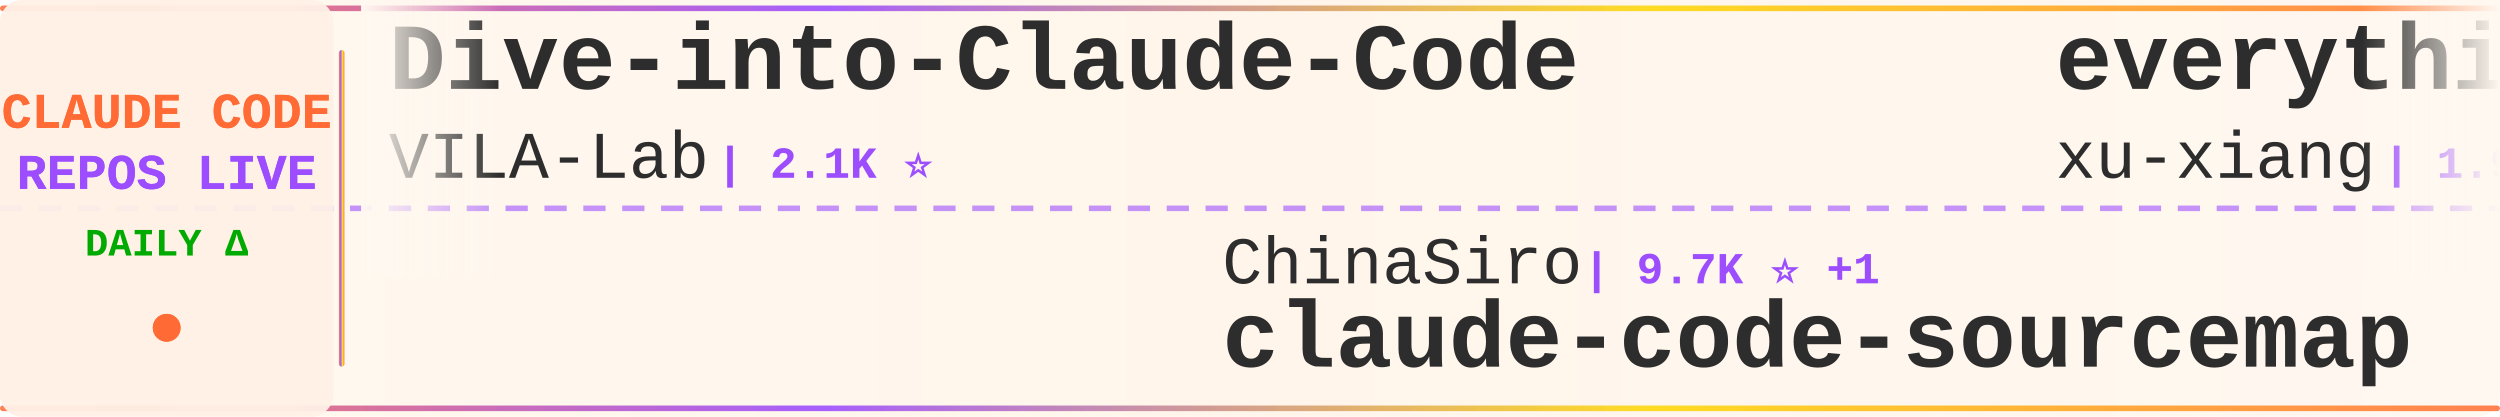
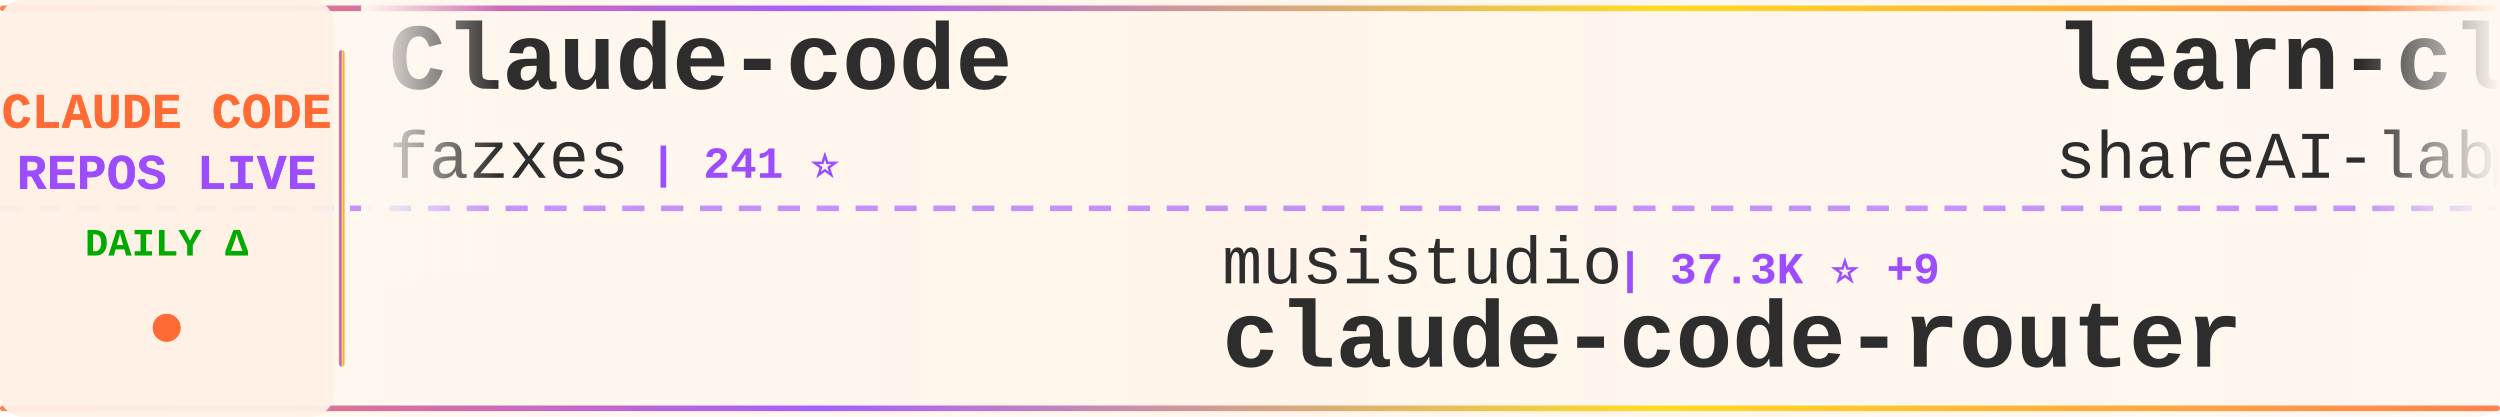
<svg xmlns="http://www.w3.org/2000/svg" width="900" height="150">
  <defs>
    <linearGradient id="tickerBg" x1="0%" y1="0%" x2="100%" y2="0%">
      <stop offset="0%" style="stop-color:#fff8f0;stop-opacity:0.98" />
      <stop offset="50%" style="stop-color:#fff5eb;stop-opacity:1" />
      <stop offset="100%" style="stop-color:#fff8f0;stop-opacity:0.98" />
    </linearGradient>
    <linearGradient id="borderGrad" x1="0%" y1="0%" x2="100%" y2="0%">
      <stop offset="0%" style="stop-color:#FF6B35;stop-opacity:0.85">
        <animate attributeName="stop-opacity" values="0.85;1;0.85" dur="2s" repeatCount="indefinite" />
      </stop>
      <stop offset="33%" style="stop-color:#9C4EFF;stop-opacity:0.9">
        <animate attributeName="stop-opacity" values="0.9;1;0.9" dur="2.2s" repeatCount="indefinite" />
      </stop>
      <stop offset="66%" style="stop-color:#FFD700;stop-opacity:0.85">
        <animate attributeName="stop-opacity" values="0.85;1;0.85" dur="1.8s" repeatCount="indefinite" />
      </stop>
      <stop offset="100%" style="stop-color:#FF6B35;stop-opacity:0.85">
        <animate attributeName="stop-opacity" values="0.85;1;0.85" dur="2s" repeatCount="indefinite" />
      </stop>
    </linearGradient>
    <filter id="textGlow">
      <feGaussianBlur stdDeviation="0.15" result="coloredBlur" />
      <feMerge>
        <feMergeNode in="coloredBlur" />
        <feMergeNode in="SourceGraphic" />
      </feMerge>
    </filter>
    <filter id="metricGlow">
      <feGaussianBlur stdDeviation="0.2" result="coloredBlur" />
      <feMerge>
        <feMergeNode in="coloredBlur" />
        <feMergeNode in="SourceGraphic" />
      </feMerge>
    </filter>
    <linearGradient id="leftFade" x1="0%" y1="0%" x2="100%" y2="0%">
      <stop offset="0%" style="stop-color:#fff8f0;stop-opacity:1" />
      <stop offset="100%" style="stop-color:#fff8f0;stop-opacity:0" />
    </linearGradient>
    <linearGradient id="rightFade" x1="0%" y1="0%" x2="100%" y2="0%">
      <stop offset="0%" style="stop-color:#fff8f0;stop-opacity:0" />
      <stop offset="100%" style="stop-color:#fff8f0;stop-opacity:1" />
    </linearGradient>
  </defs>
  <rect width="900" height="150" fill="url(#tickerBg)" rx="8" />
  <rect x="0" y="2" width="900" height="2" fill="url(#borderGrad)" rx="1" />
  <rect x="0" y="146" width="900" height="2" fill="url(#borderGrad)" rx="1" />
  <line x1="0" y1="75" x2="900" y2="75" stroke="#9C4EFF" stroke-width="2" stroke-dasharray="8 6" opacity="0.6" />
  <rect x="0" y="0" width="120" height="150" fill="#fff0e6" opacity="0.95" rx="8" />
  <text x="60" y="46" font-family="'Courier New', monospace" font-size="18" font-weight="bold" fill="#FF6B35" text-anchor="middle" filter="url(#textGlow)">
    CLAUDE CODE
  </text>
  <text x="60" y="68" font-family="'Courier New', monospace" font-size="18" font-weight="bold" fill="#9C4EFF" text-anchor="middle" filter="url(#textGlow)">
    REPOS LIVE
  </text>
  <text x="60" y="92" font-family="'Courier New', monospace" font-size="14" font-weight="bold" fill="#00aa00" text-anchor="middle">
    DAILY Δ
  </text>
  <circle cx="60" cy="118" r="5" fill="#FF6B35" filter="url(#metricGlow)">
    <animate attributeName="r" values="4;6;4" dur="1.5s" repeatCount="indefinite" />
    <animate attributeName="opacity" values="0.6;1;0.6" dur="1.5s" repeatCount="indefinite" />
  </circle>
  <rect x="122" y="18" width="2" height="114" fill="url(#borderGrad)" rx="1" />
  <clipPath id="tickerClip">
    <rect x="130" y="0" width="770" height="150" />
  </clipPath>
  <g clip-path="url(#tickerClip)">
    <g id="tickerItems">
      <animateTransform attributeName="transform" attributeType="XML" type="translate" from="0 0" to="-3000 0" dur="54s" repeatCount="indefinite" />
      <g transform="translate(0, 0)">
-         <text x="140" y="32" font-family="'Courier New', monospace" font-size="34" font-weight="bold" fill="#2d2d2d">Dive-into-Claude-Code</text>
-         <text x="140" y="64" font-family="'Courier New', monospace" font-size="24" font-weight="normal" fill="#2d2d2d" opacity="1.0">VILA-Lab</text>
-         <text x="258" y="64" font-family="'Courier New', monospace" font-size="16" font-weight="bold" fill="#9C4EFF"> | 2.1K ⭐</text>
+         <text x="140" y="32" font-family="'Courier New', monospace" font-size="34" font-weight="bold" fill="#2d2d2d">Claude-code</text>
+         <text x="140" y="64" font-family="'Courier New', monospace" font-size="24" font-weight="normal" fill="#2d2d2d" opacity="1.0">fazxes</text>
+         <text x="234" y="64" font-family="'Courier New', monospace" font-size="16" font-weight="bold" fill="#9C4EFF"> | 241 ⭐</text>
      </g>
      <g transform="translate(300, 0)">
-         <text x="140" y="102" font-family="'Courier New', monospace" font-size="24" font-weight="normal" fill="#2d2d2d" opacity="1.0">ChinaSiro</text>
-         <text x="270" y="102" font-family="'Courier New', monospace" font-size="16" font-weight="bold" fill="#9C4EFF"> | 9.7K ⭐ +1</text>
-         <text x="140" y="132" font-family="'Courier New', monospace" font-size="34" font-weight="bold" fill="#2d2d2d">claude-code-sourcemap</text>
+         <text x="140" y="102" font-family="'Courier New', monospace" font-size="24" font-weight="normal" fill="#2d2d2d" opacity="1.0">musistudio</text>
+         <text x="282" y="102" font-family="'Courier New', monospace" font-size="16" font-weight="bold" fill="#9C4EFF"> | 37.3K ⭐ +9</text>
+         <text x="140" y="132" font-family="'Courier New', monospace" font-size="34" font-weight="bold" fill="#2d2d2d">claude-code-router</text>
      </g>
      <g transform="translate(600, 0)">
-         <text x="140" y="32" font-family="'Courier New', monospace" font-size="34" font-weight="bold" fill="#2d2d2d">everything-claude-code-z...</text>
-         <text x="140" y="64" font-family="'Courier New', monospace" font-size="24" font-weight="normal" fill="#2d2d2d" opacity="1.0">xu-xiang</text>
-         <text x="258" y="64" font-family="'Courier New', monospace" font-size="16" font-weight="bold" fill="#9C4EFF"> | 1.9K ⭐ +2</text>
+         <text x="140" y="32" font-family="'Courier New', monospace" font-size="34" font-weight="bold" fill="#2d2d2d">learn-claude-code</text>
+         <text x="140" y="64" font-family="'Courier New', monospace" font-size="24" font-weight="normal" fill="#2d2d2d" opacity="1.0">shareAI-lab</text>
+         <text x="294" y="64" font-family="'Courier New', monospace" font-size="16" font-weight="bold" fill="#9C4EFF"> | 77.1K ⭐ +45</text>
      </g>
      <g transform="translate(900, 0)">
-         <text x="140" y="102" font-family="'Courier New', monospace" font-size="24" font-weight="normal" fill="#2d2d2d" opacity="1.0">VoltAgent</text>
-         <text x="270" y="102" font-family="'Courier New', monospace" font-size="16" font-weight="bold" fill="#9C4EFF"> | 25.2K ⭐ +8</text>
-         <text x="140" y="132" font-family="'Courier New', monospace" font-size="34" font-weight="bold" fill="#2d2d2d">awesome-claude-code-suba...</text>
+         <text x="140" y="102" font-family="'Courier New', monospace" font-size="24" font-weight="normal" fill="#2d2d2d" opacity="1.0">shanraisshan</text>
+         <text x="306" y="102" font-family="'Courier New', monospace" font-size="16" font-weight="bold" fill="#9C4EFF"> | 66.1K ⭐ +15</text>
+         <text x="140" y="132" font-family="'Courier New', monospace" font-size="34" font-weight="bold" fill="#2d2d2d">claude-code-best-practic...</text>
      </g>
      <g transform="translate(1200, 0)">
        <text x="140" y="32" font-family="'Courier New', monospace" font-size="34" font-weight="bold" fill="#2d2d2d">claude-code-source</text>
-         <text x="140" y="64" font-family="'Courier New', monospace" font-size="24" font-weight="normal" fill="#2d2d2d" opacity="1.0">AprilNEA</text>
-         <text x="258" y="64" font-family="'Courier New', monospace" font-size="16" font-weight="bold" fill="#9C4EFF"> | 391 ⭐</text>
+         <text x="140" y="64" font-family="'Courier New', monospace" font-size="24" font-weight="normal" fill="#2d2d2d" opacity="1.0">JrCx7scC</text>
+         <text x="258" y="64" font-family="'Courier New', monospace" font-size="16" font-weight="bold" fill="#9C4EFF"> | 376 ⭐</text>
      </g>
      <g transform="translate(1500, 0)">
-         <text x="140" y="102" font-family="'Courier New', monospace" font-size="24" font-weight="normal" fill="#2d2d2d" opacity="1.0">OrcaWhisper</text>
-         <text x="294" y="102" font-family="'Courier New', monospace" font-size="16" font-weight="bold" fill="#9C4EFF"> | 97 ⭐</text>
-         <text x="140" y="132" font-family="'Courier New', monospace" font-size="34" font-weight="bold" fill="#2d2d2d">Claude-Code</text>
+         <text x="140" y="102" font-family="'Courier New', monospace" font-size="24" font-weight="normal" fill="#2d2d2d" opacity="1.0">Windy3f3f3f3f</text>
+         <text x="318" y="102" font-family="'Courier New', monospace" font-size="16" font-weight="bold" fill="#9C4EFF"> | 3.6K ⭐ +1</text>
+         <text x="140" y="132" font-family="'Courier New', monospace" font-size="34" font-weight="bold" fill="#2d2d2d">how-claude-code-works</text>
      </g>
      <g transform="translate(1800, 0)">
-         <text x="140" y="32" font-family="'Courier New', monospace" font-size="34" font-weight="bold" fill="#2d2d2d">claude-code-cli</text>
-         <text x="140" y="64" font-family="'Courier New', monospace" font-size="24" font-weight="normal" fill="#2d2d2d" opacity="1.0">huangserva</text>
-         <text x="282" y="64" font-family="'Courier New', monospace" font-size="16" font-weight="bold" fill="#9C4EFF"> | 629 ⭐</text>
+         <text x="140" y="32" font-family="'Courier New', monospace" font-size="34" font-weight="bold" fill="#2d2d2d">claude-code-hub</text>
+         <text x="140" y="64" font-family="'Courier New', monospace" font-size="24" font-weight="normal" fill="#2d2d2d" opacity="1.0">ding113</text>
+         <text x="246" y="64" font-family="'Courier New', monospace" font-size="16" font-weight="bold" fill="#9C4EFF"> | 3.4K ⭐ -1</text>
      </g>
      <g transform="translate(2100, 0)">
-         <text x="140" y="102" font-family="'Courier New', monospace" font-size="24" font-weight="normal" fill="#2d2d2d" opacity="1.0">pengchengneo</text>
-         <text x="306" y="102" font-family="'Courier New', monospace" font-size="16" font-weight="bold" fill="#9C4EFF"> | 1.8K ⭐</text>
-         <text x="140" y="132" font-family="'Courier New', monospace" font-size="34" font-weight="bold" fill="#2d2d2d">Claude-Code</text>
+         <text x="140" y="102" font-family="'Courier New', monospace" font-size="24" font-weight="normal" fill="#2d2d2d" opacity="1.0">Tinkeringg-Lab</text>
+         <text x="330" y="102" font-family="'Courier New', monospace" font-size="16" font-weight="bold" fill="#9C4EFF"> | 212 ⭐</text>
+         <text x="140" y="132" font-family="'Courier New', monospace" font-size="34" font-weight="bold" fill="#2d2d2d">claude-code</text>
      </g>
      <g transform="translate(2400, 0)">
-         <text x="140" y="32" font-family="'Courier New', monospace" font-size="34" font-weight="bold" fill="#2d2d2d">edmunds-claude-code</text>
-         <text x="140" y="64" font-family="'Courier New', monospace" font-size="24" font-weight="normal" fill="#2d2d2d" opacity="1.0">edmund-io</text>
-         <text x="270" y="64" font-family="'Courier New', monospace" font-size="16" font-weight="bold" fill="#9C4EFF"> | 1.5K ⭐ +1</text>
+         <text x="140" y="32" font-family="'Courier New', monospace" font-size="34" font-weight="bold" fill="#2d2d2d">claude-code-source-code-...</text>
+         <text x="140" y="64" font-family="'Courier New', monospace" font-size="24" font-weight="normal" fill="#2d2d2d" opacity="1.0">ghuntley</text>
+         <text x="258" y="64" font-family="'Courier New', monospace" font-size="16" font-weight="bold" fill="#9C4EFF"> | 992 ⭐</text>
      </g>
      <g transform="translate(2700, 0)">
-         <text x="140" y="102" font-family="'Courier New', monospace" font-size="24" font-weight="normal" fill="#2d2d2d" opacity="1.0">isboyjc</text>
-         <text x="246" y="102" font-family="'Courier New', monospace" font-size="16" font-weight="bold" fill="#9C4EFF"> | 162 ⭐</text>
+         <text x="140" y="102" font-family="'Courier New', monospace" font-size="24" font-weight="normal" fill="#2d2d2d" opacity="1.0">lowcortisolprogrammer</text>
+         <text x="414" y="102" font-family="'Courier New', monospace" font-size="16" font-weight="bold" fill="#9C4EFF"> | 171 ⭐</text>
        <text x="140" y="132" font-family="'Courier New', monospace" font-size="34" font-weight="bold" fill="#2d2d2d">claude-code</text>
      </g>
      <g transform="translate(3000, 0)">
-         <text x="140" y="32" font-family="'Courier New', monospace" font-size="34" font-weight="bold" fill="#2d2d2d">Dive-into-Claude-Code</text>
-         <text x="140" y="64" font-family="'Courier New', monospace" font-size="24" font-weight="normal" fill="#2d2d2d" opacity="1.0">VILA-Lab</text>
-         <text x="258" y="64" font-family="'Courier New', monospace" font-size="16" font-weight="bold" fill="#9C4EFF"> | 2.1K ⭐</text>
+         <text x="140" y="32" font-family="'Courier New', monospace" font-size="34" font-weight="bold" fill="#2d2d2d">Claude-code</text>
+         <text x="140" y="64" font-family="'Courier New', monospace" font-size="24" font-weight="normal" fill="#2d2d2d" opacity="1.0">fazxes</text>
+         <text x="234" y="64" font-family="'Courier New', monospace" font-size="16" font-weight="bold" fill="#9C4EFF"> | 241 ⭐</text>
      </g>
      <g transform="translate(3300, 0)">
-         <text x="140" y="102" font-family="'Courier New', monospace" font-size="24" font-weight="normal" fill="#2d2d2d" opacity="1.0">ChinaSiro</text>
-         <text x="270" y="102" font-family="'Courier New', monospace" font-size="16" font-weight="bold" fill="#9C4EFF"> | 9.7K ⭐ +1</text>
-         <text x="140" y="132" font-family="'Courier New', monospace" font-size="34" font-weight="bold" fill="#2d2d2d">claude-code-sourcemap</text>
+         <text x="140" y="102" font-family="'Courier New', monospace" font-size="24" font-weight="normal" fill="#2d2d2d" opacity="1.0">musistudio</text>
+         <text x="282" y="102" font-family="'Courier New', monospace" font-size="16" font-weight="bold" fill="#9C4EFF"> | 37.3K ⭐ +9</text>
+         <text x="140" y="132" font-family="'Courier New', monospace" font-size="34" font-weight="bold" fill="#2d2d2d">claude-code-router</text>
      </g>
      <g transform="translate(3600, 0)">
-         <text x="140" y="32" font-family="'Courier New', monospace" font-size="34" font-weight="bold" fill="#2d2d2d">everything-claude-code-z...</text>
-         <text x="140" y="64" font-family="'Courier New', monospace" font-size="24" font-weight="normal" fill="#2d2d2d" opacity="1.0">xu-xiang</text>
-         <text x="258" y="64" font-family="'Courier New', monospace" font-size="16" font-weight="bold" fill="#9C4EFF"> | 1.9K ⭐ +2</text>
+         <text x="140" y="32" font-family="'Courier New', monospace" font-size="34" font-weight="bold" fill="#2d2d2d">learn-claude-code</text>
+         <text x="140" y="64" font-family="'Courier New', monospace" font-size="24" font-weight="normal" fill="#2d2d2d" opacity="1.0">shareAI-lab</text>
+         <text x="294" y="64" font-family="'Courier New', monospace" font-size="16" font-weight="bold" fill="#9C4EFF"> | 77.1K ⭐ +45</text>
      </g>
      <g transform="translate(3900, 0)">
-         <text x="140" y="102" font-family="'Courier New', monospace" font-size="24" font-weight="normal" fill="#2d2d2d" opacity="1.0">VoltAgent</text>
-         <text x="270" y="102" font-family="'Courier New', monospace" font-size="16" font-weight="bold" fill="#9C4EFF"> | 25.2K ⭐ +8</text>
-         <text x="140" y="132" font-family="'Courier New', monospace" font-size="34" font-weight="bold" fill="#2d2d2d">awesome-claude-code-suba...</text>
+         <text x="140" y="102" font-family="'Courier New', monospace" font-size="24" font-weight="normal" fill="#2d2d2d" opacity="1.0">shanraisshan</text>
+         <text x="306" y="102" font-family="'Courier New', monospace" font-size="16" font-weight="bold" fill="#9C4EFF"> | 66.1K ⭐ +15</text>
+         <text x="140" y="132" font-family="'Courier New', monospace" font-size="34" font-weight="bold" fill="#2d2d2d">claude-code-best-practic...</text>
      </g>
    </g>
  </g>
  <rect x="130" y="0" width="50" height="100" fill="url(#leftFade)" />
  <rect x="850" y="0" width="50" height="100" fill="url(#rightFade)" />
</svg>
